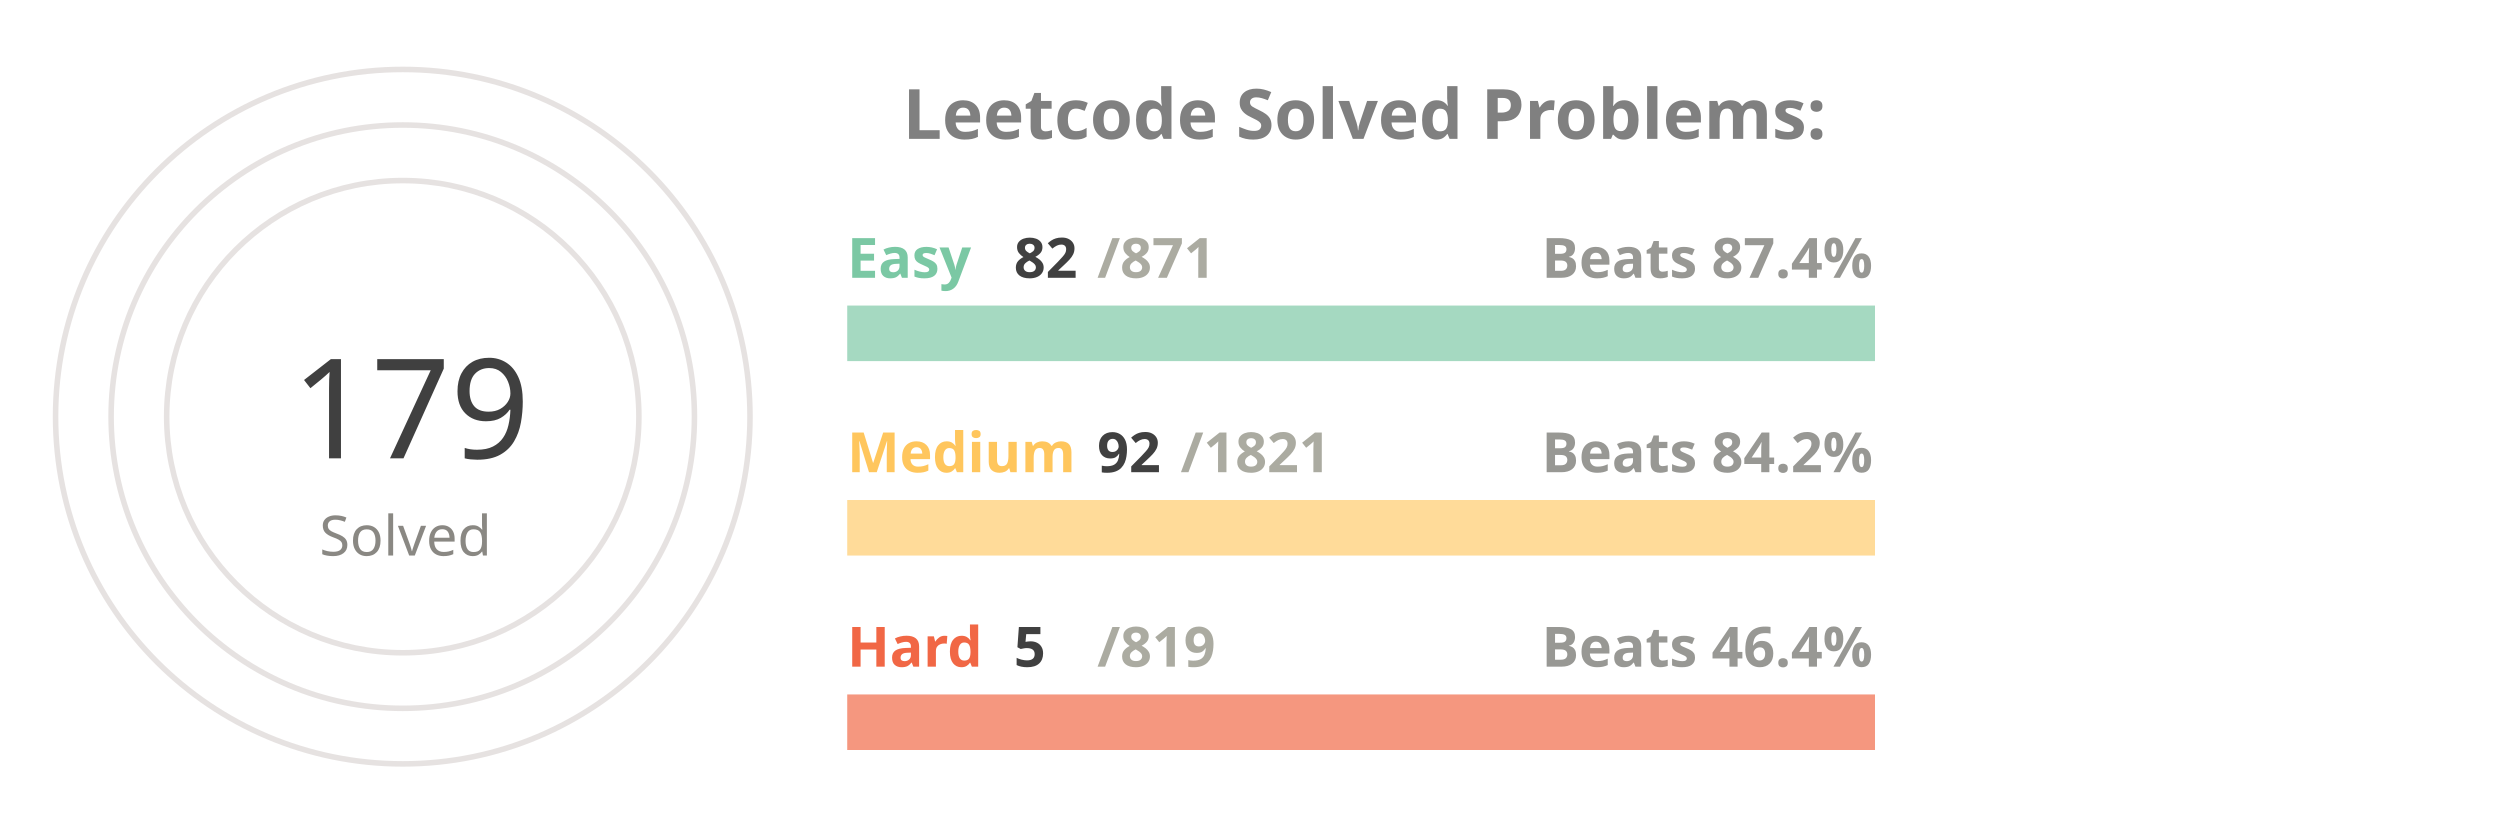
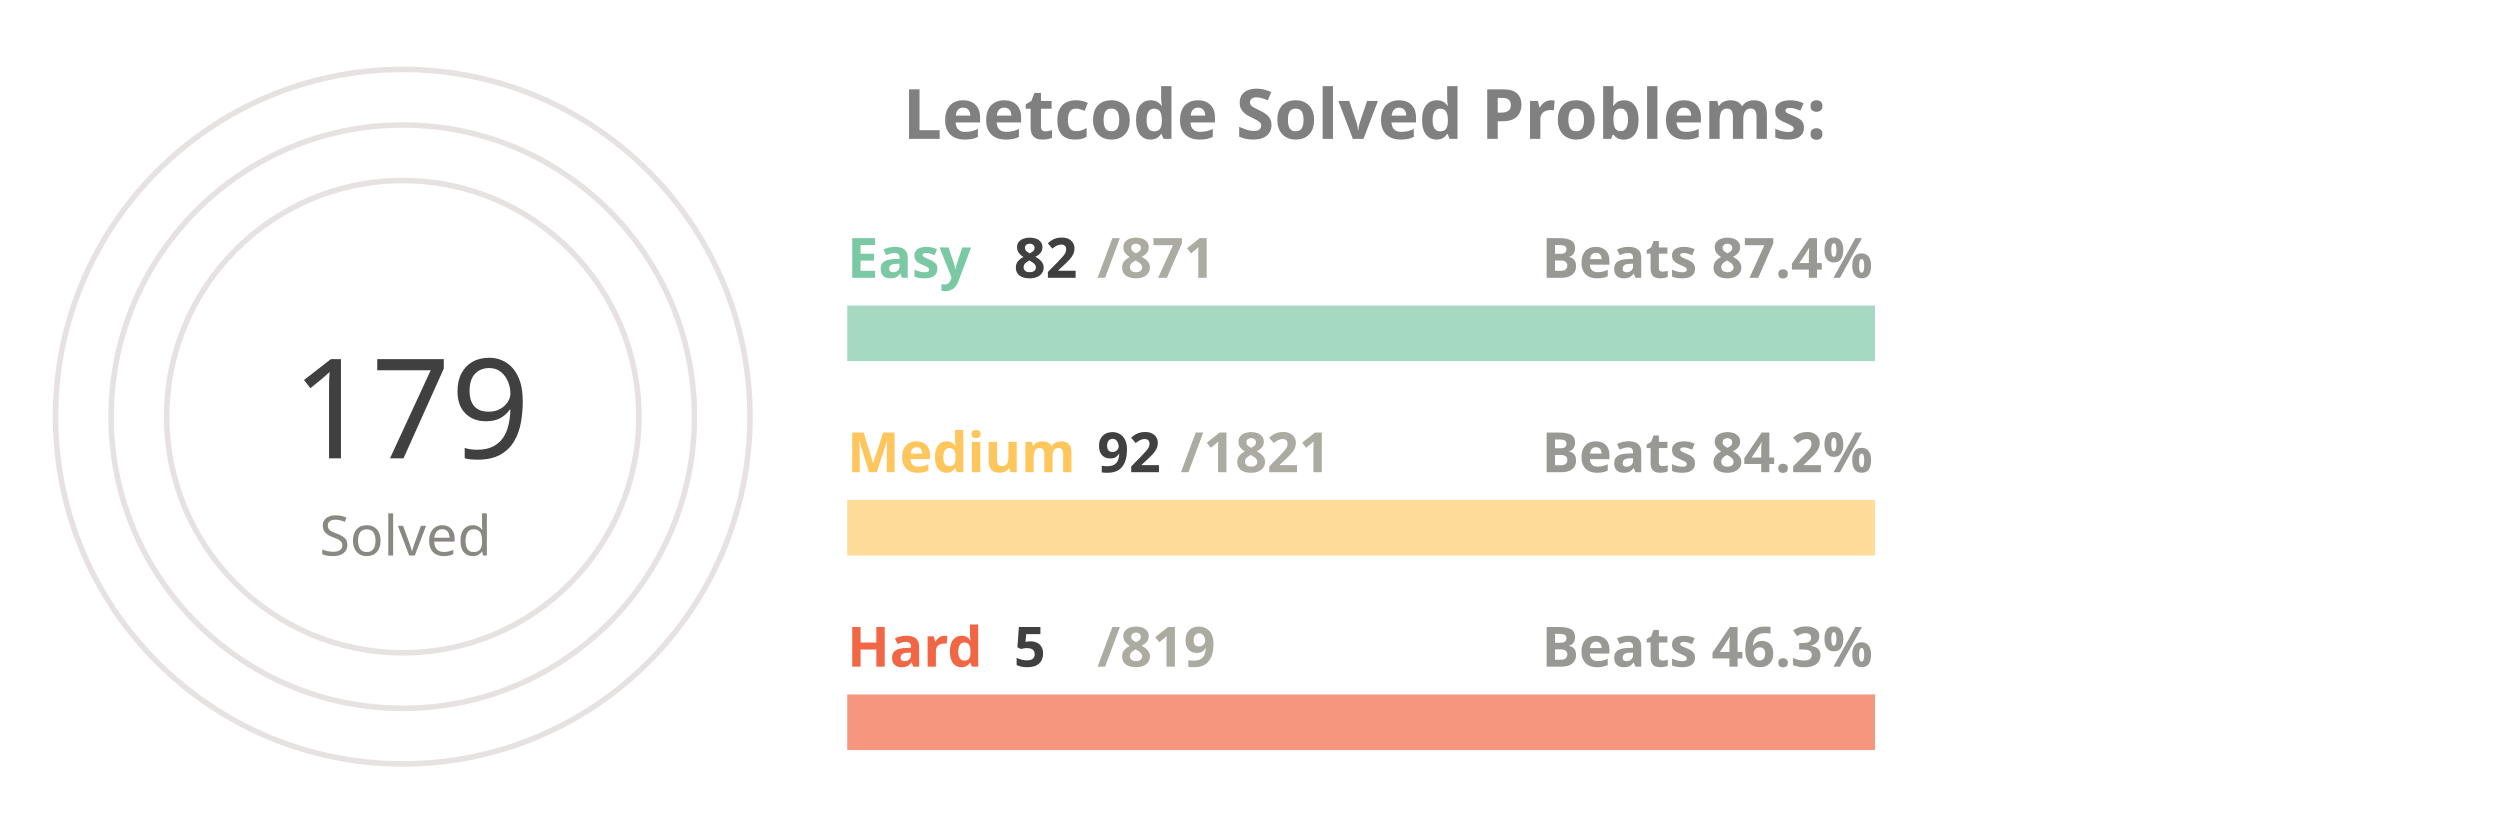
<svg xmlns="http://www.w3.org/2000/svg" viewBox="0 0 650 300" height="200px" width="600px">
  <style>
.label {
	font: bold 25px sans-serif;
	color: #404040;
	-webkit-text-stroke: 1px white;
  }
.name {
	font: bold 20px sans-serif;
	color: #404040;
  }

.line {
	stroke-dasharray: 1000;
	stroke-dashoffset: 1000;
	animation: dash 3.5s ease-in-out forwards;	
	animation-iteration-count: infinite;
	animation-direction: alternate-reverse;
}

.totalSum {
	font: 50px sans-serif;
}

.totalSumLabel {
	font: 20px sans-serif;
}

.path {
	stroke-dasharray: 1000;
	stroke-dashoffset: 1000;
	animation: dash 3.5s ease-in-out forwards;	
	animation-iteration-count: infinite;
	animation-direction: alternate-reverse;
}
  
@keyframes dash {
	to {
		stroke-dashoffset: 0;
	}
}

</style>
  <g stroke="#E6E2E1" fill="none" stroke-width="2">
    <circle cx="20" cy="150" r="125" />
    <circle cx="20" cy="150" r="105" />
    <circle cx="20" cy="150" r="85" />
  </g>
  <g fill="none" stroke-width="20">
    <line x1="180" y1="120" x2="550" y2="120" stroke="#a5d9c1" />
    <line x1="180" y1="190" x2="550" y2="190" stroke="#ffdb99" />
    <line x1="180" y1="260" x2="550" y2="260" stroke="#f5977f" />
  </g>
  <g fill="none" stroke-width="20" class="line">
    <line x1="180" y1="120" x2="214" y2="120" stroke="#7BC8A4" />
    <line x1="180" y1="190" x2="198" y2="190" stroke="#FFC65D" />
    <line x1="180" y1="260" x2="182" y2="260" stroke="#F16745" />
  </g>
  <g fill="none" stroke-width="20" stroke-linecap="round" class="path">
    <path d="M 20 25 A 125 125 45 0 1 86 43" stroke="#7BC8A4" />
    <path d="M 20 45 A 105 105 45 0 1 52 50" stroke="#FFC65D" />
    <path d="M 20 65 A 85 85 45 0 1 20 65" stroke="#F16745" />
  </g>
  <g class="name">
    <text x="180" y="100" fill="#7BC8A4">Easy</text>
    <text x="240" y="100" fill="#404040">82</text>
    <text x="270" y="100" fill="#ABABA1">/871</text>
    <text x="430" y="100" fill="#989894">Beats 87.4%</text>
    <text x="180" y="170" fill="#FFC65D">Medium</text>
    <text x="270" y="170" fill="#404040">92</text>
    <text x="300" y="170" fill="#ABABA1">/1821</text>
    <text x="430" y="170" fill="#989894">Beats 84.2%</text>
    <text x="180" y="240" fill="#F16745">Hard</text>
    <text x="240" y="240" fill="#404040">5</text>
    <text x="270" y="240" fill="#ABABA1">/819</text>
-     <text x="430" y="240" fill="#989894">Beats 46.4%</text>
+     <text x="430" y="240" fill="#989894">Beats 46.3%</text>
  </g>
  <g>
    <text x="-20" y="165" fill="#404040" class="totalSum">179</text>
    <text x="-10" y="200" fill="#8A8883" class="totalSumLabel">Solved</text>
  </g>
  <g class="label">
    <text x="200" y="50" fill="gray">Leetcode Solved Problems:</text>
  </g>
</svg>
